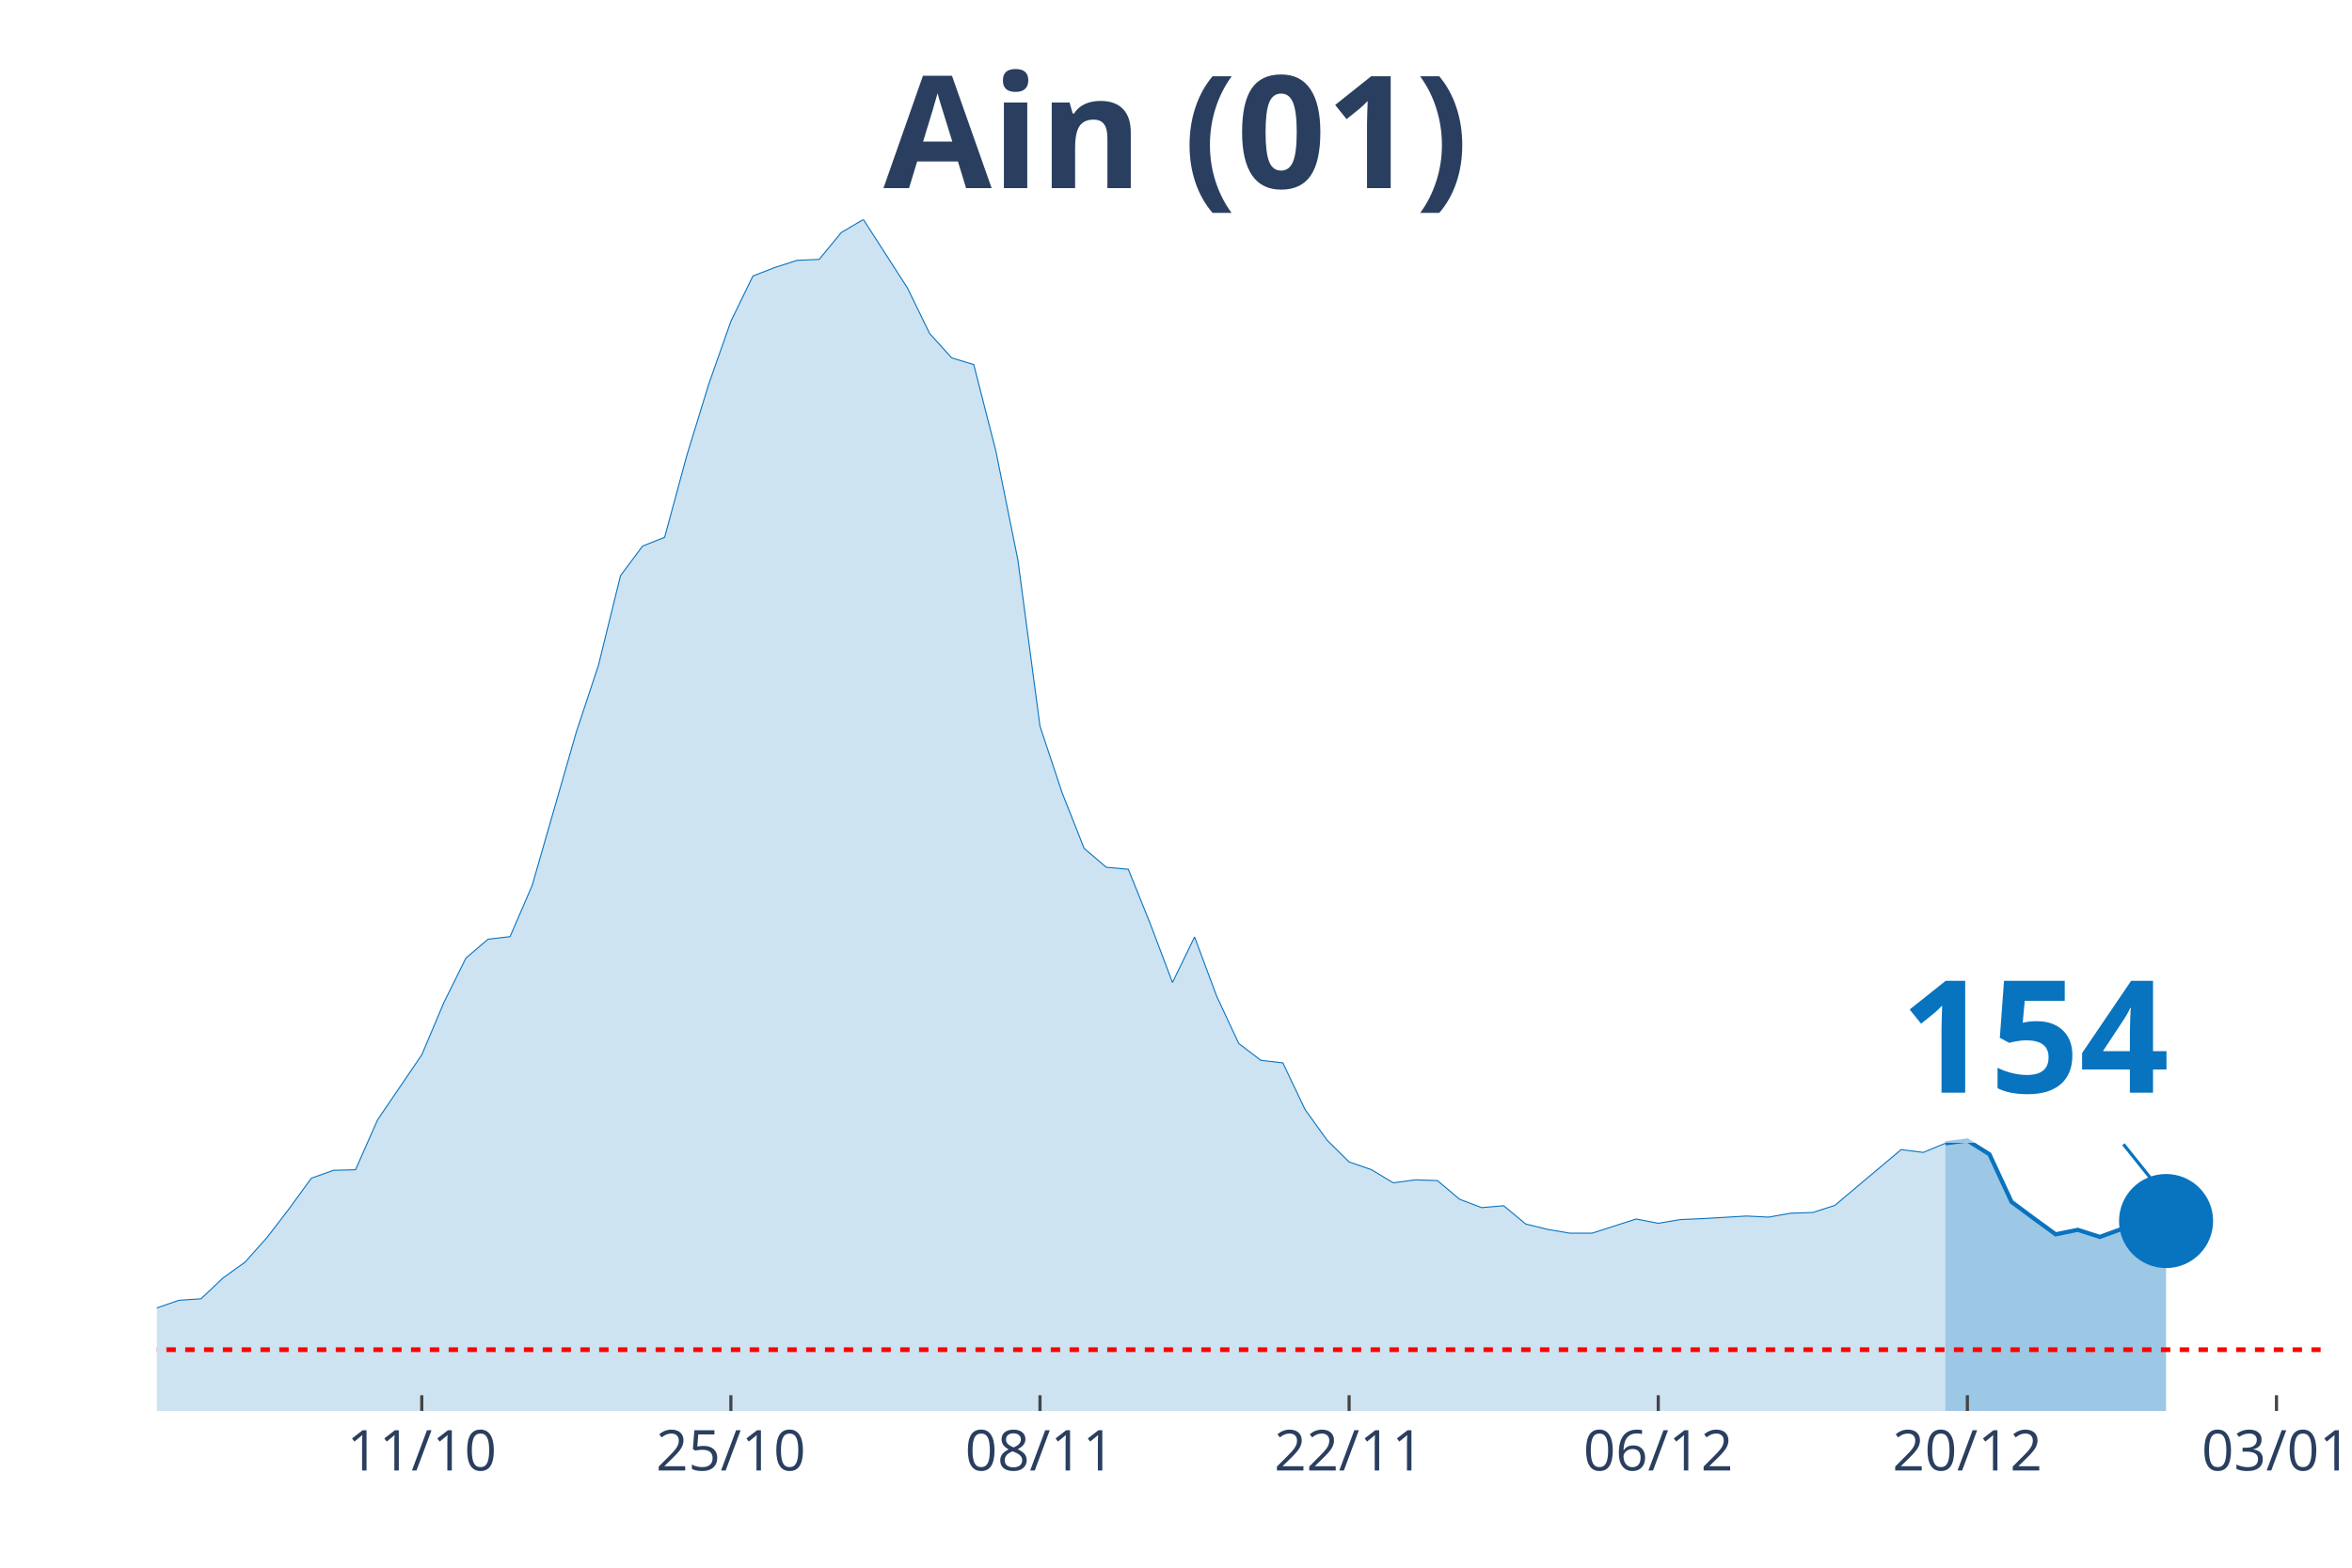
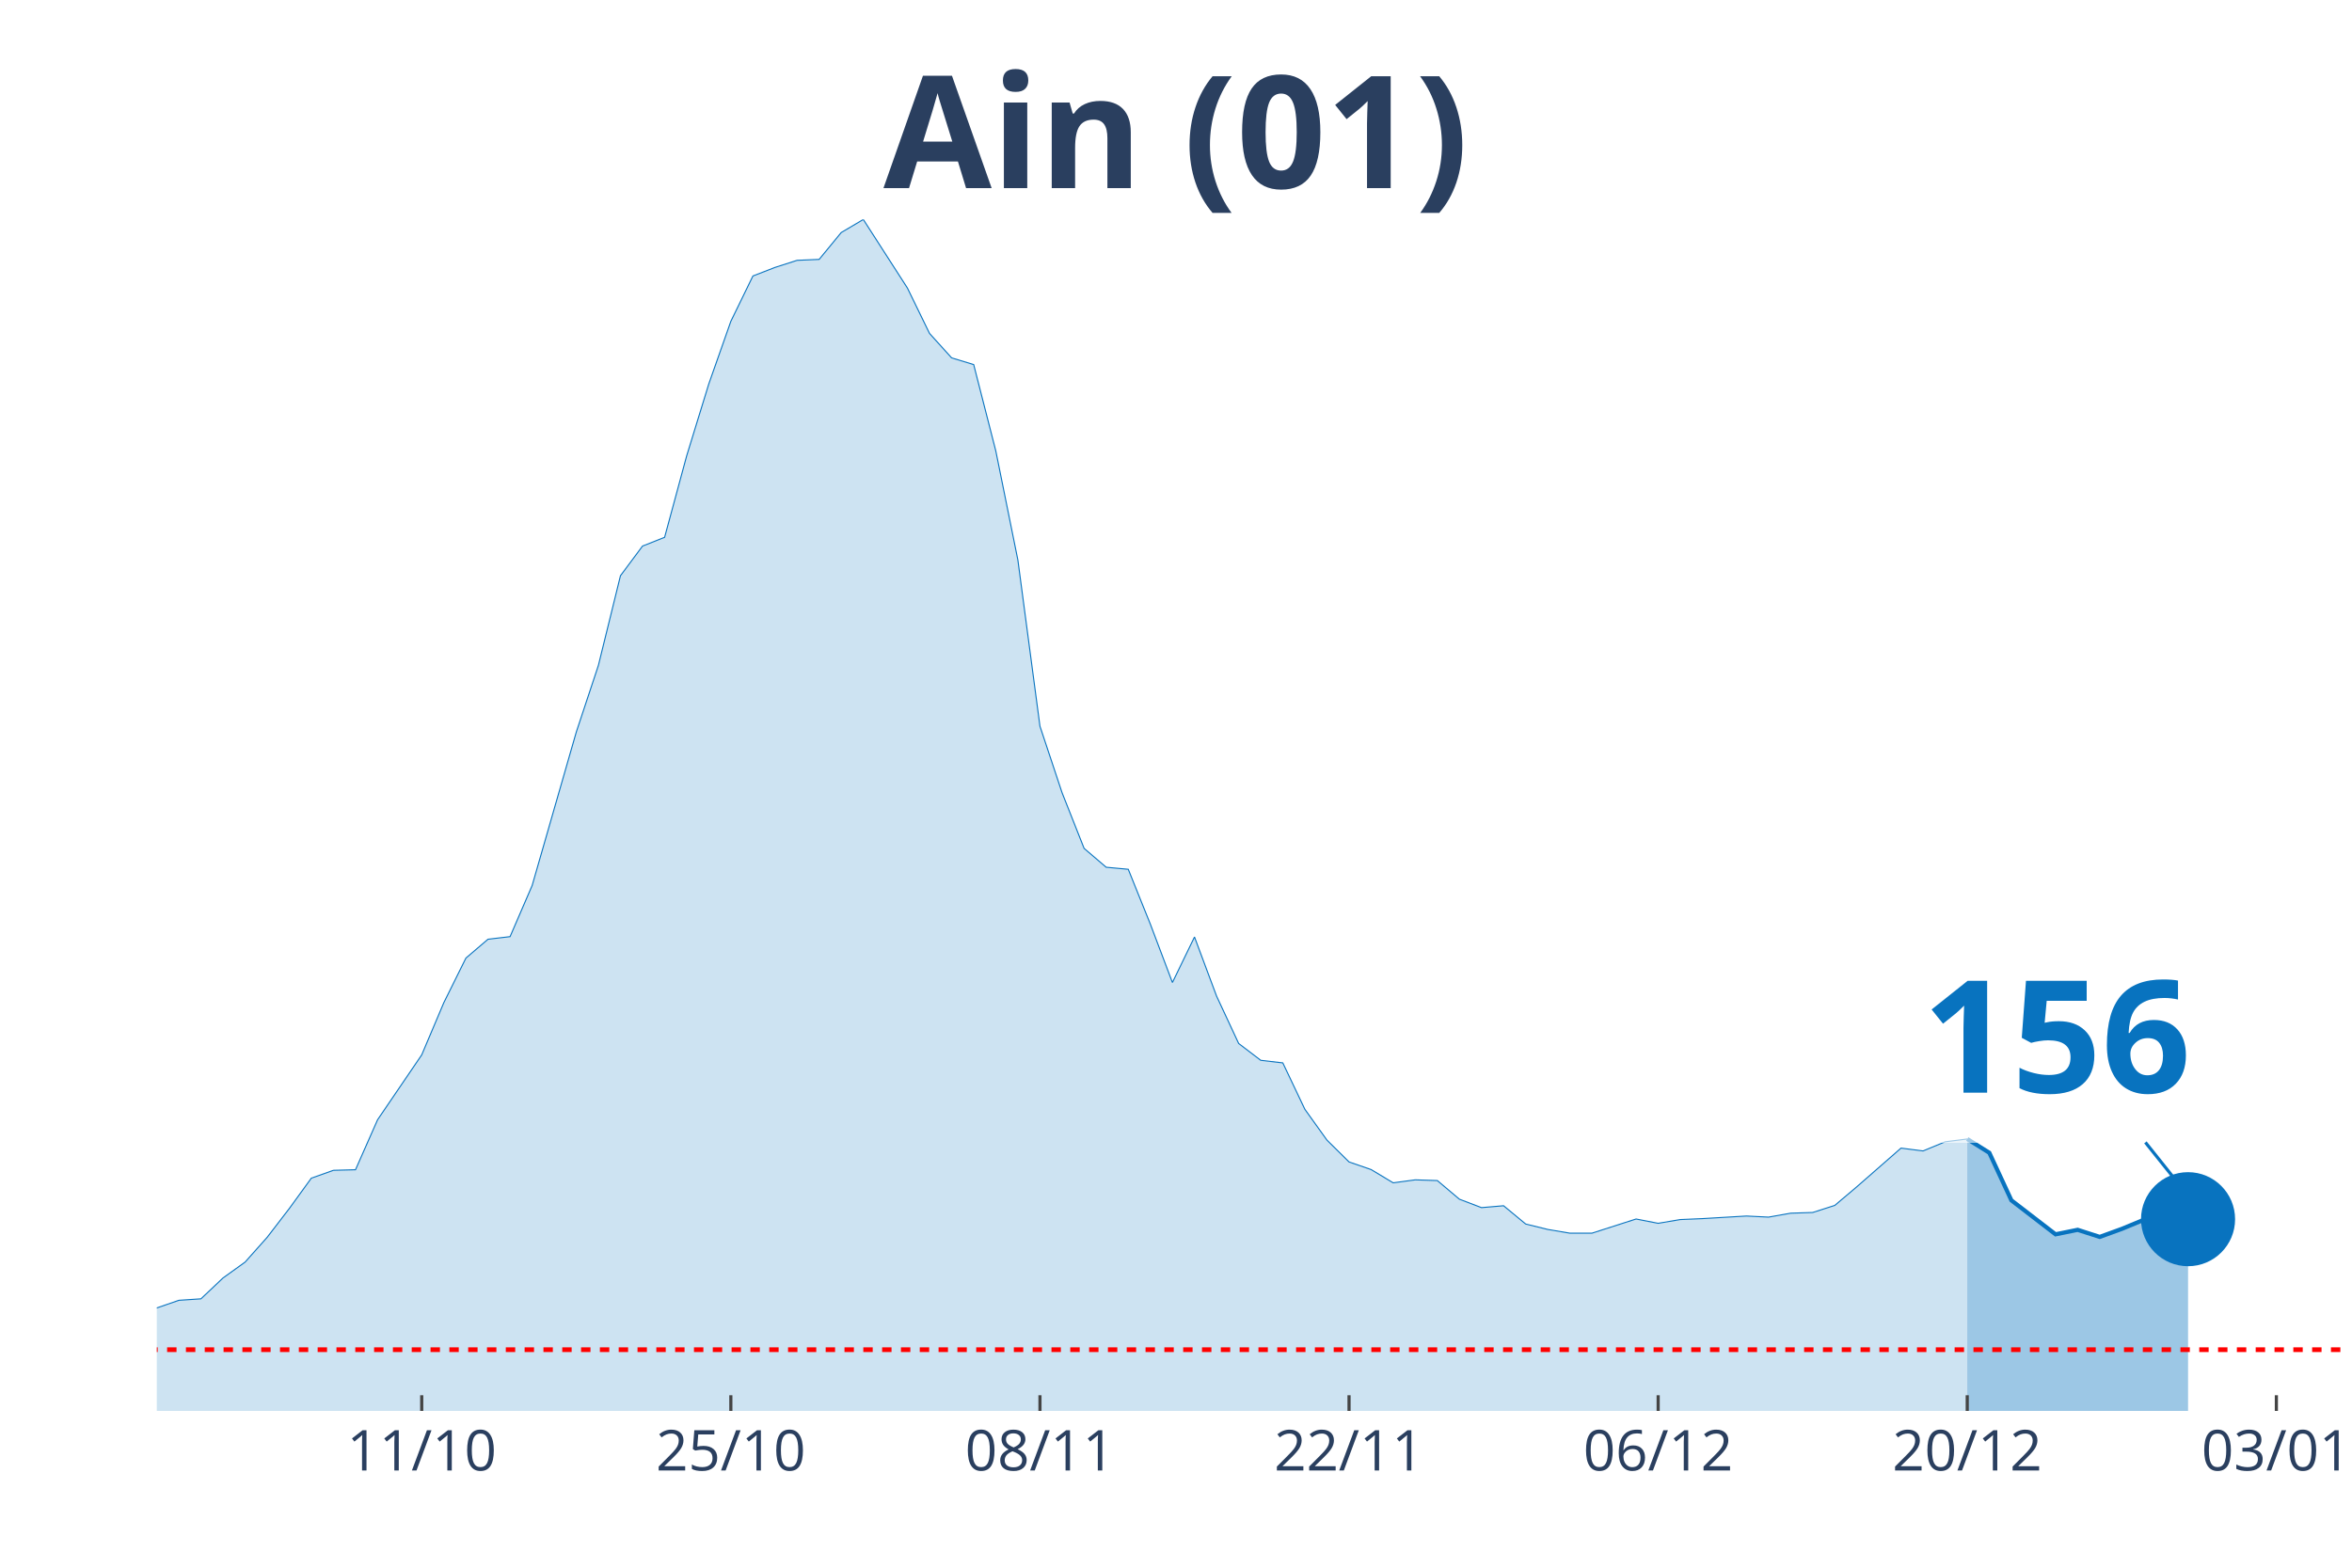
<svg xmlns="http://www.w3.org/2000/svg" class="main-svg" width="1125" height="750" style="" viewBox="0 0 750 500">
  <rect x="0" y="0" width="750" height="500" style="fill: rgb(0, 0, 0); fill-opacity: 0;" />
-   <defs id="defs-a9e598">
+   <defs id="defs-ab2eeb">
    <g class="clips">
-       <clipPath id="clipa9e598xyplot" class="plotclip">
-         <rect width="690" height="380" />
+       <clipPath id="clipab2eebxyplot" class="plotclip">
+         <rect width="697" height="380" />
      </clipPath>
-       <clipPath class="axesclip" id="clipa9e598x">
-         <rect x="50" y="0" width="690" height="500" />
+       <clipPath class="axesclip" id="clipab2eebx">
+         <rect x="50" y="0" width="697" height="500" />
      </clipPath>
-       <clipPath class="axesclip" id="clipa9e598y">
+       <clipPath class="axesclip" id="clipab2eeby">
        <rect x="0" y="70" width="750" height="380" />
      </clipPath>
-       <clipPath class="axesclip" id="clipa9e598xy">
-         <rect x="50" y="70" width="690" height="380" />
+       <clipPath class="axesclip" id="clipab2eebxy">
+         <rect x="50" y="70" width="697" height="380" />
      </clipPath>
    </g>
    <g class="gradients" />
  </defs>
  <g class="bglayer">
-     <rect class="bg" x="50" y="70" width="690" height="380" style="fill: rgb(0, 0, 0); fill-opacity: 0; stroke-width: 0;" />
+     <rect class="bg" x="50" y="70" width="697" height="380" style="fill: rgb(0, 0, 0); fill-opacity: 0; stroke-width: 0;" />
  </g>
  <g class="layer-below">
    <g class="imagelayer" />
    <g class="shapelayer" />
  </g>
  <g class="cartesianlayer">
    <g class="subplot xy">
      <g class="layer-subplot">
        <g class="shapelayer" />
        <g class="imagelayer" />
      </g>
      <g class="gridlayer">
        <g class="x">
-           <path class="xgrid crisp" transform="translate(134.49,0)" d="M0,70v380" style="stroke: rgb(255, 255, 255); stroke-opacity: 1; stroke-width: 1px;" />
-           <path class="xgrid crisp" transform="translate(233.06,0)" d="M0,70v380" style="stroke: rgb(255, 255, 255); stroke-opacity: 1; stroke-width: 1px;" />
-           <path class="xgrid crisp" transform="translate(331.63,0)" d="M0,70v380" style="stroke: rgb(255, 255, 255); stroke-opacity: 1; stroke-width: 1px;" />
-           <path class="xgrid crisp" transform="translate(430.2,0)" d="M0,70v380" style="stroke: rgb(255, 255, 255); stroke-opacity: 1; stroke-width: 1px;" />
-           <path class="xgrid crisp" transform="translate(528.78,0)" d="M0,70v380" style="stroke: rgb(255, 255, 255); stroke-opacity: 1; stroke-width: 1px;" />
-           <path class="xgrid crisp" transform="translate(627.35,0)" d="M0,70v380" style="stroke: rgb(255, 255, 255); stroke-opacity: 1; stroke-width: 1px;" />
-           <path class="xgrid crisp" transform="translate(725.92,0)" d="M0,70v380" style="stroke: rgb(255, 255, 255); stroke-opacity: 1; stroke-width: 1px;" />
+           <path class="xgrid crisp" transform="translate(134.48,0)" d="M0,70v380" style="stroke: rgb(255, 255, 255); stroke-opacity: 1; stroke-width: 1px;" />
+           <path class="xgrid crisp" transform="translate(233.05,0)" d="M0,70v380" style="stroke: rgb(255, 255, 255); stroke-opacity: 1; stroke-width: 1px;" />
+           <path class="xgrid crisp" transform="translate(331.62,0)" d="M0,70v380" style="stroke: rgb(255, 255, 255); stroke-opacity: 1; stroke-width: 1px;" />
+           <path class="xgrid crisp" transform="translate(430.18,0)" d="M0,70v380" style="stroke: rgb(255, 255, 255); stroke-opacity: 1; stroke-width: 1px;" />
+           <path class="xgrid crisp" transform="translate(528.75,0)" d="M0,70v380" style="stroke: rgb(255, 255, 255); stroke-opacity: 1; stroke-width: 1px;" />
+           <path class="xgrid crisp" transform="translate(627.31,0)" d="M0,70v380" style="stroke: rgb(255, 255, 255); stroke-opacity: 1; stroke-width: 1px;" />
+           <path class="xgrid crisp" transform="translate(725.88,0)" d="M0,70v380" style="stroke: rgb(255, 255, 255); stroke-opacity: 1; stroke-width: 1px;" />
        </g>
        <g class="y" />
      </g>
      <g class="zerolinelayer" />
      <path class="xlines-below" />
      <path class="ylines-below" />
      <g class="overlines-below" />
      <g class="xaxislayer-below" />
      <g class="yaxislayer-below" />
      <g class="overaxes-below" />
-       <g class="plot" transform="translate(50, 70)" clip-path="url('#clipa9e598xyplot')">
+       <g class="plot" transform="translate(50, 70)" clip-path="url('#clipab2eebxyplot')">
        <g class="scatterlayer mlayer">
-           <g class="trace scatter trace0161cc" style="stroke-miterlimit: 2;">
+           <g class="trace scatter trace23931c" style="stroke-miterlimit: 2;">
            <g class="fills">
              <g>
-                 <path class="js-fill" d="M570.31,380L-957.55,380L-957.55,377.44L-619.59,378.99L-612.55,379.17L-352.04,375.12L-345,374.17L-309.8,372.8L-302.76,371.79L-239.39,360.79L-232.35,360.79L-211.22,355.37L-204.18,354.54L-168.98,351.92L-161.94,351.92L-133.78,350.26L-126.73,348.65L-112.65,339.85L-105.61,340.08L-77.45,340.08L-70.41,343.06L-63.37,346.15L-56.33,346.98L-42.24,348.47L-35.2,348.65L-28.16,350.61L-21.12,350.49L-14.08,350.85L-7.04,349.6L7.04,344.72L14.08,344.25L21.12,337.59L28.16,332.53L35.2,324.62L42.24,315.46L49.29,305.76L56.33,303.26L63.37,303.08L70.41,287.14L84.49,266.44L91.53,249.78L98.57,235.57L105.61,229.56L112.65,228.73L119.69,212.43L133.78,163.47L140.82,142.23L147.86,113.62L154.9,104.16L161.94,101.37L168.98,75.37L176.02,52.47L183.06,32.48L190.1,18.02L197.14,15.29L204.18,13.03L211.22,12.73L218.27,4.16L225.31,0L239.39,21.89L246.43,36.35L253.47,44.14L260.51,46.28L267.55,73.82L274.59,108.62L281.63,161.62L288.67,182.8L295.71,200.59L302.76,206.6L309.8,207.25L316.84,224.74L323.88,243.36L330.92,228.84L337.96,247.7L345,262.81L352.04,268.17L359.08,269L366.12,283.81L373.16,293.63L380.2,300.59L387.24,303.02L394.29,307.25L401.33,306.3L408.37,306.53L415.41,312.48L422.45,315.16L429.49,314.56L436.53,320.39L443.57,322.12L450.61,323.31L457.65,323.31L471.73,318.79L478.78,320.16L485.82,318.97L492.86,318.67L506.94,317.84L513.98,318.19L521.02,316.94L528.06,316.71L535.1,314.45L542.14,308.5L556.22,296.66L563.27,297.55L570.31,294.64" style="fill: rgb(8, 115, 191); fill-opacity: 0.2; stroke-width: 0;" />
+                 <path class="js-fill" d="M577.31,380L-957.49,380L-957.49,377.44L-619.56,378.99L-612.52,379.17L-352.02,375.12L-344.98,374.17L-309.78,372.8L-302.74,371.79L-239.37,360.79L-232.33,360.79L-211.21,355.37L-204.17,354.54L-168.97,351.92L-161.93,351.92L-133.77,350.26L-126.73,348.65L-112.65,339.85L-105.61,340.08L-77.44,340.08L-70.4,343.06L-63.36,346.15L-56.32,346.98L-42.24,348.47L-35.2,348.65L-28.16,350.61L-21.12,350.49L-14.08,350.85L-7.04,349.6L7.04,344.72L14.08,344.25L21.12,337.59L28.16,332.53L35.2,324.62L42.24,315.46L49.28,305.76L56.32,303.26L63.36,303.08L70.4,287.14L84.48,266.44L91.53,249.78L98.57,235.57L105.61,229.56L112.65,228.73L119.69,212.43L133.77,163.47L140.81,142.23L147.85,113.62L154.89,104.16L161.93,101.37L168.97,75.37L176.01,52.47L183.05,32.48L190.09,18.02L197.13,15.29L204.17,13.03L211.21,12.73L218.25,4.16L225.29,0L239.37,21.89L246.41,36.35L253.45,44.14L260.49,46.28L267.54,73.82L274.58,108.62L281.62,161.62L288.66,182.8L295.7,200.59L302.74,206.6L309.78,207.25L316.82,224.74L323.86,243.36L330.9,228.84L337.94,247.7L344.98,262.81L352.02,268.17L359.06,269L366.1,283.81L373.14,293.63L380.18,300.59L387.22,303.02L394.26,307.25L401.3,306.3L408.34,306.53L415.38,312.48L422.42,315.16L429.46,314.56L436.51,320.39L443.55,322.12L450.59,323.31L457.63,323.31L471.71,318.79L478.75,320.16L485.79,318.97L492.83,318.67L506.91,317.84L513.95,318.19L520.99,316.94L528.03,316.71L535.07,314.45L542.11,308.5L556.19,296.18L563.23,297.08L570.27,294.16L577.31,293.27" style="fill: rgb(8, 115, 191); fill-opacity: 0.2; stroke-width: 0;" />
              </g>
            </g>
            <g class="errorbars" />
            <g class="lines">
-               <path class="js-line" d="M-957.55,377.44L-619.59,378.99L-612.55,379.17L-352.04,375.12L-345,374.17L-309.8,372.8L-302.76,371.79L-239.39,360.79L-232.35,360.79L-211.22,355.37L-204.18,354.54L-168.98,351.92L-161.94,351.92L-133.78,350.26L-126.73,348.65L-112.65,339.85L-105.61,340.08L-77.45,340.08L-70.41,343.06L-63.37,346.15L-56.33,346.98L-42.24,348.47L-35.2,348.65L-28.16,350.61L-21.12,350.49L-14.08,350.85L-7.04,349.6L7.04,344.72L14.08,344.25L21.12,337.59L28.16,332.53L35.2,324.62L42.24,315.46L49.29,305.76L56.33,303.26L63.37,303.08L70.41,287.14L84.49,266.44L91.53,249.78L98.57,235.57L105.61,229.56L112.65,228.73L119.69,212.43L133.78,163.47L140.82,142.23L147.86,113.62L154.9,104.16L161.94,101.37L168.98,75.37L176.02,52.47L183.06,32.48L190.1,18.02L197.14,15.29L204.18,13.03L211.22,12.73L218.27,4.16L225.31,0L239.39,21.89L246.43,36.35L253.47,44.14L260.51,46.28L267.55,73.82L274.59,108.62L281.63,161.62L288.67,182.8L295.71,200.59L302.76,206.6L309.8,207.25L316.84,224.74L323.88,243.36L330.92,228.84L337.96,247.7L345,262.81L352.04,268.17L359.08,269L366.12,283.81L373.16,293.63L380.2,300.59L387.24,303.02L394.29,307.25L401.33,306.3L408.37,306.53L415.41,312.48L422.45,315.16L429.49,314.56L436.53,320.39L443.57,322.12L450.61,323.31L457.65,323.31L471.73,318.79L478.78,320.16L485.82,318.97L492.86,318.67L506.94,317.84L513.98,318.19L521.02,316.94L528.06,316.71L535.1,314.45L542.14,308.5L556.22,296.66L563.27,297.55L570.31,294.64" style="vector-effect: non-scaling-stroke; fill: none; stroke: rgb(8, 115, 191); stroke-opacity: 1; stroke-width: 0.5px; opacity: 1;" />
+               <path class="js-line" d="M-957.49,377.44L-619.56,378.99L-612.52,379.17L-352.02,375.12L-344.98,374.17L-309.78,372.8L-302.74,371.79L-239.37,360.79L-232.33,360.79L-211.21,355.37L-204.17,354.54L-168.97,351.92L-161.93,351.92L-133.77,350.26L-126.73,348.65L-112.65,339.85L-105.61,340.08L-77.44,340.08L-70.4,343.06L-63.36,346.15L-56.32,346.98L-42.24,348.47L-35.2,348.65L-28.16,350.61L-21.12,350.49L-14.08,350.85L-7.04,349.6L7.04,344.72L14.08,344.25L21.12,337.59L28.16,332.53L35.2,324.62L42.24,315.46L49.28,305.76L56.32,303.26L63.36,303.08L70.4,287.14L84.48,266.44L91.53,249.78L98.57,235.57L105.61,229.56L112.65,228.73L119.69,212.43L133.77,163.47L140.81,142.23L147.85,113.62L154.89,104.16L161.93,101.37L168.97,75.37L176.01,52.47L183.05,32.48L190.09,18.02L197.13,15.29L204.17,13.03L211.21,12.73L218.25,4.16L225.29,0L239.37,21.89L246.41,36.35L253.45,44.14L260.49,46.28L267.54,73.82L274.58,108.62L281.62,161.62L288.66,182.8L295.7,200.59L302.74,206.6L309.78,207.25L316.82,224.74L323.86,243.36L330.9,228.84L337.94,247.7L344.98,262.81L352.02,268.17L359.06,269L366.1,283.81L373.14,293.63L380.18,300.59L387.22,303.02L394.26,307.25L401.3,306.3L408.34,306.53L415.38,312.48L422.42,315.16L429.46,314.56L436.51,320.39L443.55,322.12L450.59,323.31L457.63,323.31L471.71,318.79L478.75,320.16L485.79,318.97L492.83,318.67L506.91,317.84L513.95,318.19L520.99,316.94L528.03,316.71L535.07,314.45L542.11,308.5L556.19,296.18L563.23,297.08L570.27,294.16L577.31,293.27" style="vector-effect: non-scaling-stroke; fill: none; stroke: rgb(8, 115, 191); stroke-opacity: 1; stroke-width: 0.5px; opacity: 1;" />
            </g>
            <g class="points" />
            <g class="text" />
          </g>
-           <g class="trace scatter trace035652" style="stroke-miterlimit: 2;">
+           <g class="trace scatter trace09f672" style="stroke-miterlimit: 2;">
            <g class="fills">
              <g>
-                 <path class="js-fill" d="M640.71,380L570.31,380L570.31,294.64L577.35,293.74L584.39,298.15L591.43,313.32L598.47,318.55L605.51,323.67L612.55,322.24L619.59,324.5L626.63,321.94L633.67,319.03L640.71,319.44" style="fill: rgb(8, 115, 191); fill-opacity: 0.4; stroke-width: 0;" />
+                 <path class="js-fill" d="M647.72,380L577.31,380L577.31,293.27L584.35,297.67L591.39,312.84L605.47,323.67L612.52,322.24L619.56,324.5L626.6,321.94L633.64,319.03L640.68,319.44L647.72,318.85" style="fill: rgb(8, 115, 191); fill-opacity: 0.4; stroke-width: 0;" />
              </g>
            </g>
            <g class="errorbars" />
            <g class="lines">
-               <path class="js-line" d="M570.31,294.64L577.35,293.74L584.39,298.15L591.43,313.32L598.47,318.55L605.51,323.67L612.55,322.24L619.59,324.5L626.63,321.94L633.67,319.03L640.71,319.44" style="vector-effect: non-scaling-stroke; fill: none; stroke: rgb(8, 115, 191); stroke-opacity: 1; stroke-width: 2px; opacity: 1;" />
+               <path class="js-line" d="M577.31,293.27L584.35,297.67L591.39,312.84L605.47,323.67L612.52,322.24L619.56,324.5L626.6,321.94L633.64,319.03L640.68,319.44L647.72,318.85" style="vector-effect: non-scaling-stroke; fill: none; stroke: rgb(8, 115, 191); stroke-opacity: 1; stroke-width: 2px; opacity: 1;" />
            </g>
            <g class="points" />
            <g class="text" />
          </g>
-           <g class="trace scatter trace40dc9e" style="stroke-miterlimit: 2; opacity: 1;">
+           <g class="trace scatter trace51ce8d" style="stroke-miterlimit: 2; opacity: 1;">
            <g class="fills" />
            <g class="errorbars" />
            <g class="lines" />
            <g class="points">
-               <path class="point" transform="translate(640.71,319.44)" d="M15,0A15,15 0 1,1 0,-15A15,15 0 0,1 15,0Z" style="opacity: 1; stroke-width: 0px; fill: rgb(8, 115, 191); fill-opacity: 1;" />
+               <path class="point" transform="translate(647.72,318.85)" d="M15,0A15,15 0 1,1 0,-15A15,15 0 0,1 15,0Z" style="opacity: 1; stroke-width: 0px; fill: rgb(8, 115, 191); fill-opacity: 1;" />
            </g>
            <g class="text" />
          </g>
        </g>
      </g>
      <g class="overplot" />
      <path class="xlines-above crisp" style="fill: none; stroke-width: 1px; stroke: rgb(0, 0, 0); stroke-opacity: 0;" d="" />
      <path class="ylines-above crisp" style="fill: none;" d="M0,0" />
      <g class="overlines-above" />
      <g class="xaxislayer-above">
-         <path class="xtick ticks crisp" d="M0,450v-5" transform="translate(134.49,0)" style="stroke: rgb(68, 68, 68); stroke-opacity: 1; stroke-width: 1px;" />
-         <path class="xtick ticks crisp" d="M0,450v-5" transform="translate(233.06,0)" style="stroke: rgb(68, 68, 68); stroke-opacity: 1; stroke-width: 1px;" />
-         <path class="xtick ticks crisp" d="M0,450v-5" transform="translate(331.63,0)" style="stroke: rgb(68, 68, 68); stroke-opacity: 1; stroke-width: 1px;" />
-         <path class="xtick ticks crisp" d="M0,450v-5" transform="translate(430.2,0)" style="stroke: rgb(68, 68, 68); stroke-opacity: 1; stroke-width: 1px;" />
-         <path class="xtick ticks crisp" d="M0,450v-5" transform="translate(528.78,0)" style="stroke: rgb(68, 68, 68); stroke-opacity: 1; stroke-width: 1px;" />
-         <path class="xtick ticks crisp" d="M0,450v-5" transform="translate(627.35,0)" style="stroke: rgb(68, 68, 68); stroke-opacity: 1; stroke-width: 1px;" />
-         <path class="xtick ticks crisp" d="M0,450v-5" transform="translate(725.92,0)" style="stroke: rgb(68, 68, 68); stroke-opacity: 1; stroke-width: 1px;" />
+         <path class="xtick ticks crisp" d="M0,450v-5" transform="translate(134.48,0)" style="stroke: rgb(68, 68, 68); stroke-opacity: 1; stroke-width: 1px;" />
+         <path class="xtick ticks crisp" d="M0,450v-5" transform="translate(233.05,0)" style="stroke: rgb(68, 68, 68); stroke-opacity: 1; stroke-width: 1px;" />
+         <path class="xtick ticks crisp" d="M0,450v-5" transform="translate(331.62,0)" style="stroke: rgb(68, 68, 68); stroke-opacity: 1; stroke-width: 1px;" />
+         <path class="xtick ticks crisp" d="M0,450v-5" transform="translate(430.18,0)" style="stroke: rgb(68, 68, 68); stroke-opacity: 1; stroke-width: 1px;" />
+         <path class="xtick ticks crisp" d="M0,450v-5" transform="translate(528.75,0)" style="stroke: rgb(68, 68, 68); stroke-opacity: 1; stroke-width: 1px;" />
+         <path class="xtick ticks crisp" d="M0,450v-5" transform="translate(627.31,0)" style="stroke: rgb(68, 68, 68); stroke-opacity: 1; stroke-width: 1px;" />
+         <path class="xtick ticks crisp" d="M0,450v-5" transform="translate(725.88,0)" style="stroke: rgb(68, 68, 68); stroke-opacity: 1; stroke-width: 1px;" />
        <g class="xtick">
-           <text text-anchor="middle" x="0" y="469" transform="translate(134.49,0)" style="font-family: 'Open Sans', verdana, arial, sans-serif; font-size: 18px; fill: rgb(42, 63, 95); fill-opacity: 1; white-space: pre;">11/10</text>
+           <text text-anchor="middle" x="0" y="469" transform="translate(134.48,0)" style="font-family: 'Open Sans', verdana, arial, sans-serif; font-size: 18px; fill: rgb(42, 63, 95); fill-opacity: 1; white-space: pre;">11/10</text>
        </g>
        <g class="xtick">
-           <text text-anchor="middle" x="0" y="469" transform="translate(233.06,0)" style="font-family: 'Open Sans', verdana, arial, sans-serif; font-size: 18px; fill: rgb(42, 63, 95); fill-opacity: 1; white-space: pre;">25/10</text>
+           <text text-anchor="middle" x="0" y="469" transform="translate(233.05,0)" style="font-family: 'Open Sans', verdana, arial, sans-serif; font-size: 18px; fill: rgb(42, 63, 95); fill-opacity: 1; white-space: pre;">25/10</text>
        </g>
        <g class="xtick">
-           <text text-anchor="middle" x="0" y="469" transform="translate(331.63,0)" style="font-family: 'Open Sans', verdana, arial, sans-serif; font-size: 18px; fill: rgb(42, 63, 95); fill-opacity: 1; white-space: pre;">08/11</text>
+           <text text-anchor="middle" x="0" y="469" transform="translate(331.62,0)" style="font-family: 'Open Sans', verdana, arial, sans-serif; font-size: 18px; fill: rgb(42, 63, 95); fill-opacity: 1; white-space: pre;">08/11</text>
        </g>
        <g class="xtick">
-           <text text-anchor="middle" x="0" y="469" transform="translate(430.2,0)" style="font-family: 'Open Sans', verdana, arial, sans-serif; font-size: 18px; fill: rgb(42, 63, 95); fill-opacity: 1; white-space: pre;">22/11</text>
+           <text text-anchor="middle" x="0" y="469" transform="translate(430.18,0)" style="font-family: 'Open Sans', verdana, arial, sans-serif; font-size: 18px; fill: rgb(42, 63, 95); fill-opacity: 1; white-space: pre;">22/11</text>
        </g>
        <g class="xtick">
-           <text text-anchor="middle" x="0" y="469" transform="translate(528.78,0)" style="font-family: 'Open Sans', verdana, arial, sans-serif; font-size: 18px; fill: rgb(42, 63, 95); fill-opacity: 1; white-space: pre;">06/12</text>
+           <text text-anchor="middle" x="0" y="469" transform="translate(528.75,0)" style="font-family: 'Open Sans', verdana, arial, sans-serif; font-size: 18px; fill: rgb(42, 63, 95); fill-opacity: 1; white-space: pre;">06/12</text>
        </g>
        <g class="xtick">
-           <text text-anchor="middle" x="0" y="469" transform="translate(627.35,0)" style="font-family: 'Open Sans', verdana, arial, sans-serif; font-size: 18px; fill: rgb(42, 63, 95); fill-opacity: 1; white-space: pre;">20/12</text>
+           <text text-anchor="middle" x="0" y="469" transform="translate(627.31,0)" style="font-family: 'Open Sans', verdana, arial, sans-serif; font-size: 18px; fill: rgb(42, 63, 95); fill-opacity: 1; white-space: pre;">20/12</text>
        </g>
        <g class="xtick">
-           <text text-anchor="middle" x="0" y="469" transform="translate(725.92,0)" style="font-family: 'Open Sans', verdana, arial, sans-serif; font-size: 18px; fill: rgb(42, 63, 95); fill-opacity: 1; white-space: pre;">03/01</text>
+           <text text-anchor="middle" x="0" y="469" transform="translate(725.88,0)" style="font-family: 'Open Sans', verdana, arial, sans-serif; font-size: 18px; fill: rgb(42, 63, 95); fill-opacity: 1; white-space: pre;">03/01</text>
        </g>
      </g>
      <g class="yaxislayer-above" />
      <g class="overaxes-above" />
    </g>
  </g>
  <g class="polarlayer" />
  <g class="ternarylayer" />
  <g class="geolayer" />
  <g class="funnelarealayer" />
  <g class="pielayer" />
  <g class="treemaplayer" />
  <g class="sunburstlayer" />
  <g class="glimages" />
-   <defs id="topdefs-a9e598">
+   <defs id="topdefs-ab2eeb">
    <g class="clips" />
  </defs>
  <g class="layer-above">
    <g class="imagelayer" />
    <g class="shapelayer">
-       <path data-index="0" fill-rule="evenodd" d="M-3906.94,430.46L1239.9,430.46" clip-path="url('#clipa9e598xy')" style="opacity: 1; stroke: rgb(255, 0, 0); stroke-opacity: 1; fill: rgb(0, 0, 0); fill-opacity: 0; stroke-dasharray: 3px, 3px; stroke-width: 1.5px;" />
+       <path data-index="0" fill-rule="evenodd" d="M-3906.71,430.46L1239.83,430.46" clip-path="url('#clipab2eebxy')" style="opacity: 1; stroke: rgb(255, 0, 0); stroke-opacity: 1; fill: rgb(0, 0, 0); fill-opacity: 0; stroke-dasharray: 3px, 3px; stroke-width: 1.5px;" />
    </g>
  </g>
  <g class="infolayer">
    <g class="g-gtitle">
      <text class="gtitle" x="375" y="25" text-anchor="middle" dy="0.7em" style="font-family: 'Open Sans', verdana, arial, sans-serif; font-size: 50px; fill: rgb(42, 63, 95); opacity: 1; font-weight: normal; white-space: pre;">
        <tspan style="font-weight:bold">Ain (01)</tspan>
      </text>
    </g>
    <g class="g-xtitle" />
    <g class="annotation" data-index="0" style="opacity: 1;">
-       <g class="annotation-text-g" transform="rotate(0,648.71,329.44)">
-         <g class="cursor-pointer" transform="translate(591, 293)">
+       <g class="annotation-text-g" transform="rotate(0,655.72,328.85)">
+         <g class="cursor-pointer" transform="translate(598, 293)">
          <rect class="bg" x="0.5" y="0.5" width="115" height="71" style="stroke-width: 1px; stroke: rgb(0, 0, 0); stroke-opacity: 0; fill: rgb(255, 255, 255); fill-opacity: 0.6;" />
          <text class="annotation-text" text-anchor="middle" x="57.812" y="55.5" style="font-family: 'Open Sans', verdana, arial, sans-serif; font-size: 50px; fill: rgb(8, 115, 191); fill-opacity: 1; white-space: pre;">
-             <tspan style="font-weight:bold">154 </tspan>
+             <tspan style="font-weight:bold">156 </tspan>
          </text>
        </g>
      </g>
      <g class="annotation-arrow-g" style="opacity: 1;">
-         <path d="M677.11,364.94L688.71,379.44" style="stroke-width: 1px; stroke: rgb(8, 115, 191); stroke-opacity: 1; stroke-dasharray: 0px, 0px, 18.569px, 18.569px;" />
+         <path d="M684.12,364.35L695.72,378.85" style="stroke-width: 1px; stroke: rgb(8, 115, 191); stroke-opacity: 1; stroke-dasharray: 0px, 0px, 18.569px, 18.569px;" />
      </g>
    </g>
  </g>
</svg>
